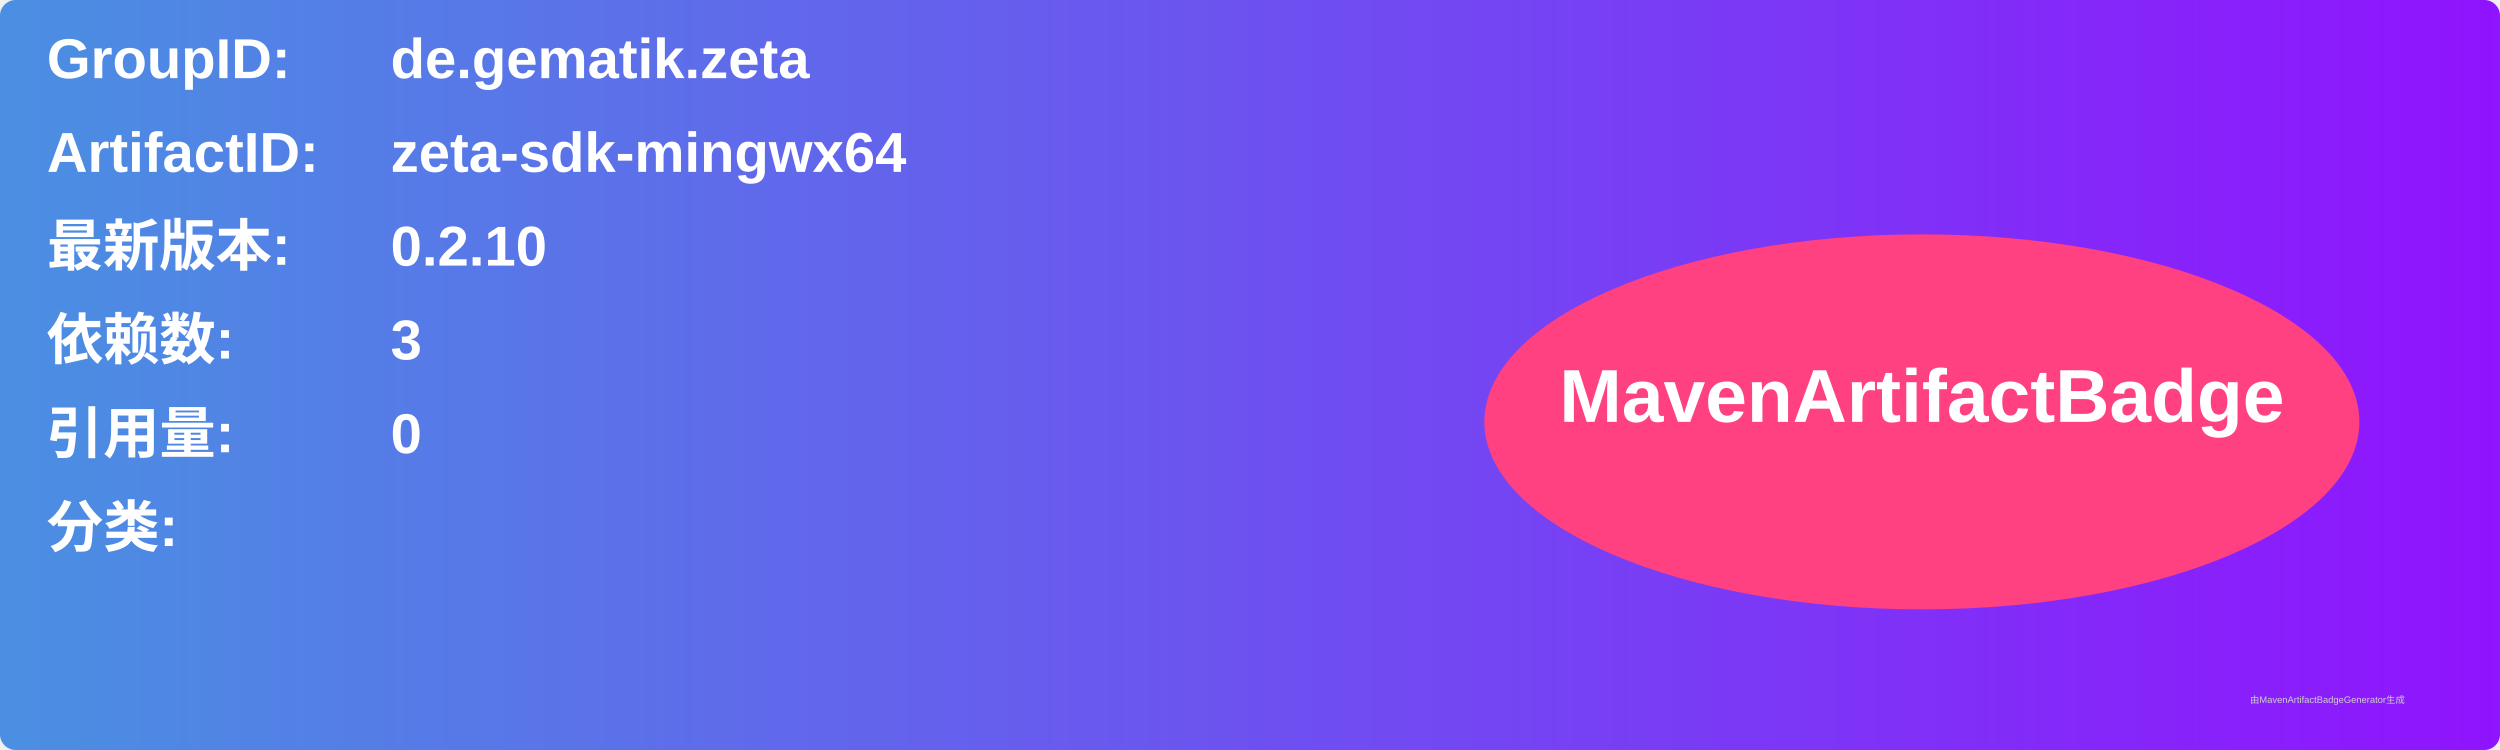
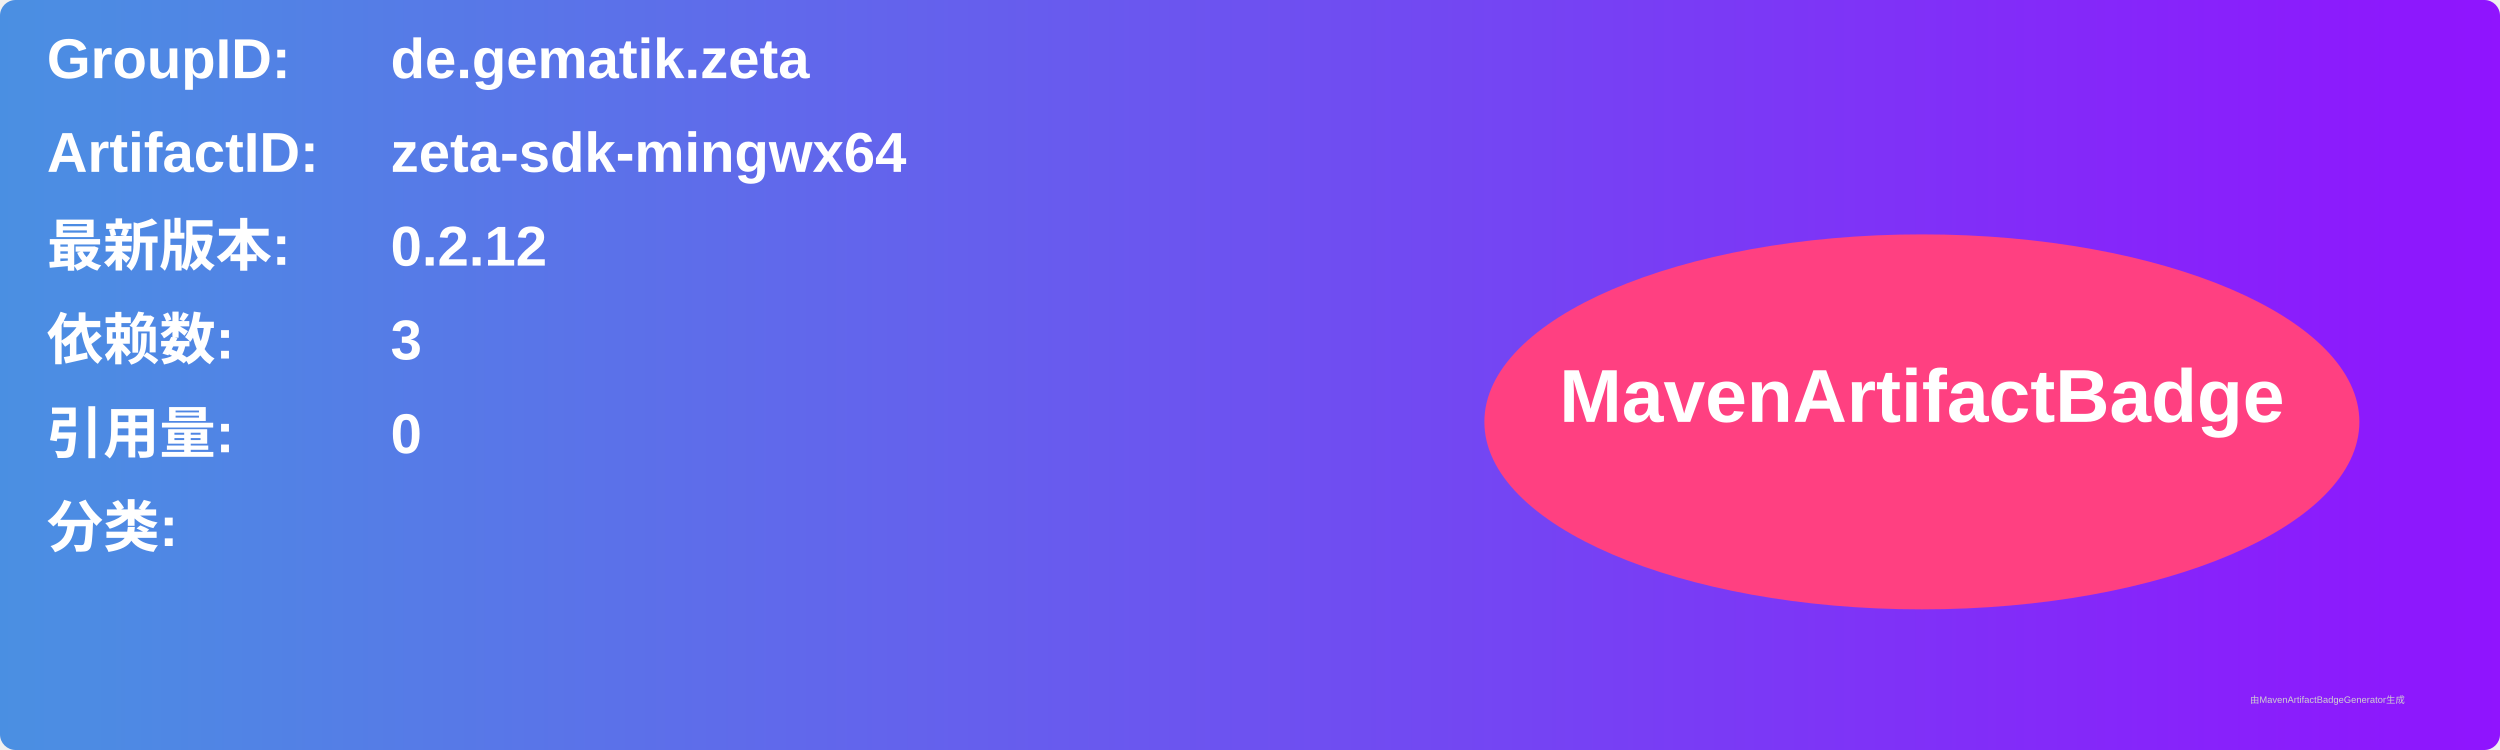
<svg xmlns="http://www.w3.org/2000/svg" width="800" height="240" viewBox="0 0 800 240">
  <linearGradient id="grad" x1="0%" y1="0%" x2="100%" y2="0%">
    <stop offset="0%" stop-color="#4a90e2" />
    <stop offset="100%" stop-color="#9013fe" />
  </linearGradient>
  <rect width="100%" height="100%" rx="5" ry="5" fill="url(#grad)" />
  <g transform="translate(15, 15)">
    <text x="0" y="10" font-family="Arial" font-size="18" fill="white" font-weight="bold" width="260">GroupID:</text>
    <text x="110" y="10" font-family="Arial" font-size="18" fill="white" font-weight="bold" width="460">de.gematik.zeta</text>
    <text x="0" y="40" font-family="Arial" font-size="18" fill="white" font-weight="bold" width="260">ArtifactID:</text>
    <text x="110" y="40" font-family="Arial" font-size="18" fill="white" font-weight="bold" width="460">zeta-sdk-mingwx64</text>
    <text x="0" y="70" font-family="Arial" font-size="18" fill="white" font-weight="bold">最新版本:</text>
    <text x="110" y="70" font-family="Arial" font-size="18" fill="white" font-weight="bold">
-       <tspan font-weight="bold">0.2.10</tspan>
+       <tspan font-weight="bold">0.2.12</tspan>
    </text>
    <text x="0" y="100" font-family="Arial" font-size="18" fill="white" font-weight="bold">依赖数: </text>
    <text x="110" y="100" font-family="Arial" font-size="18" fill="white">
      <tspan font-weight="bold">3</tspan>
    </text>
    <text x="0" y="130" font-family="Arial" font-size="18" fill="white" font-weight="bold">引用量: </text>
    <text x="110" y="130" font-family="Arial" font-size="18" fill="white">
      <tspan font-weight="bold">0</tspan>
    </text>
    <text x="0" y="160" font-family="Arial" font-size="18" fill="white" font-weight="bold">分类:</text>
    <text x="10" y="190" font-family="Arial" font-size="10" fill="white">
      <tspan font-weight="bold" />
    </text>
    <ellipse cx="600" cy="120" rx="140" ry="60" fill="#ff4081" />
    <text x="600" y="120" text-anchor="middle" font-family="Arial" font-size="24" fill="white" font-weight="bold">MavenArtifactBadge</text>
  </g>
  <text x="720" y="225" font-family="Arial" font-size="3" fill="#d0d0d0">由MavenArtifactBadgeGenerator生成</text>
</svg>
